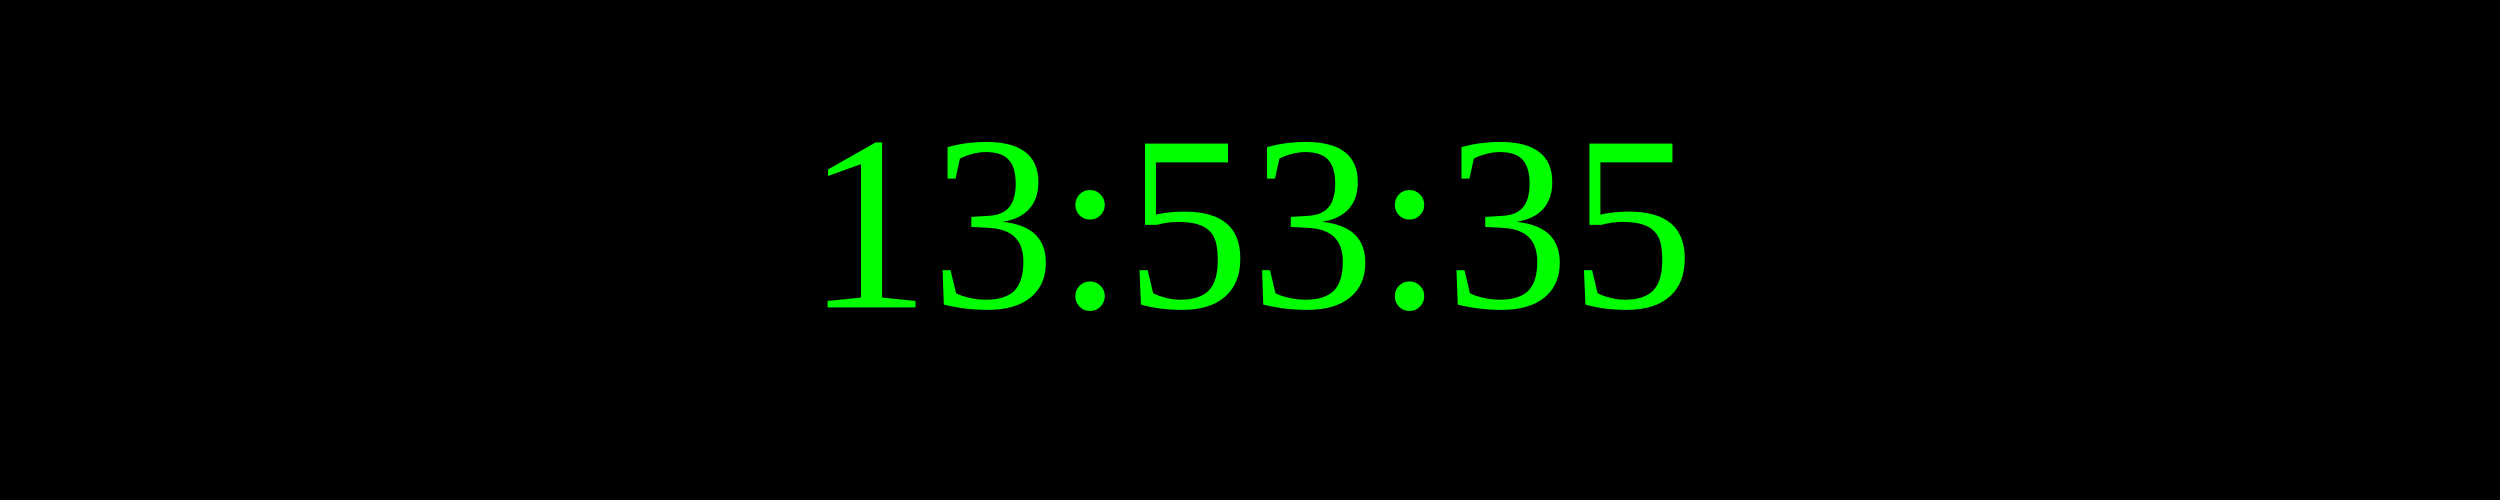
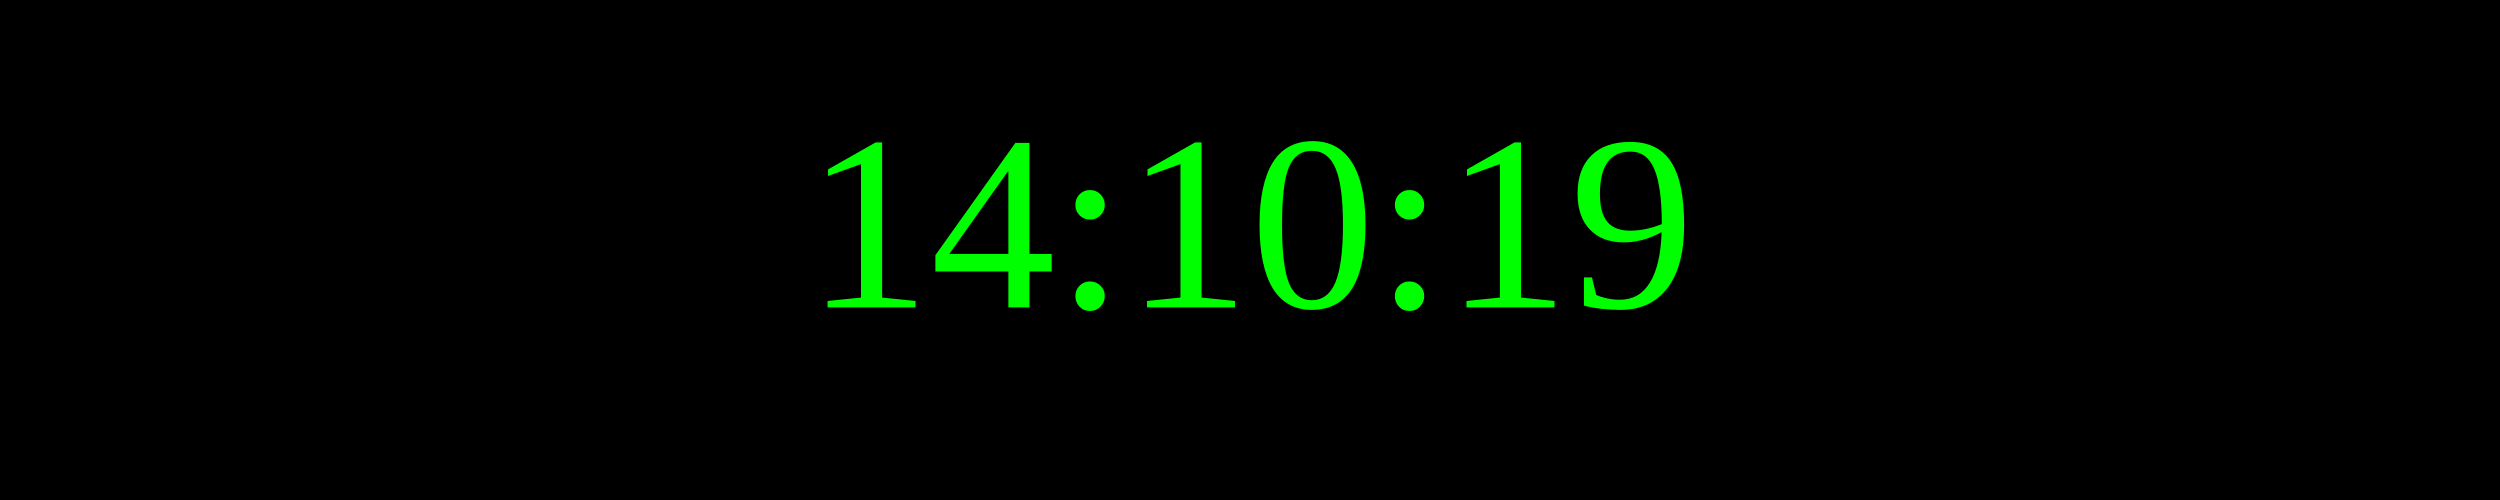
<svg xmlns="http://www.w3.org/2000/svg" width="250" height="50">
  <rect width="100%" height="100%" fill="black" />
  <text x="50%" y="50%" font-size="25" fill="lime" text-anchor="middle" dominant-baseline="middle">
- 13:53:35
+ 14:10:19
</text>
</svg>
